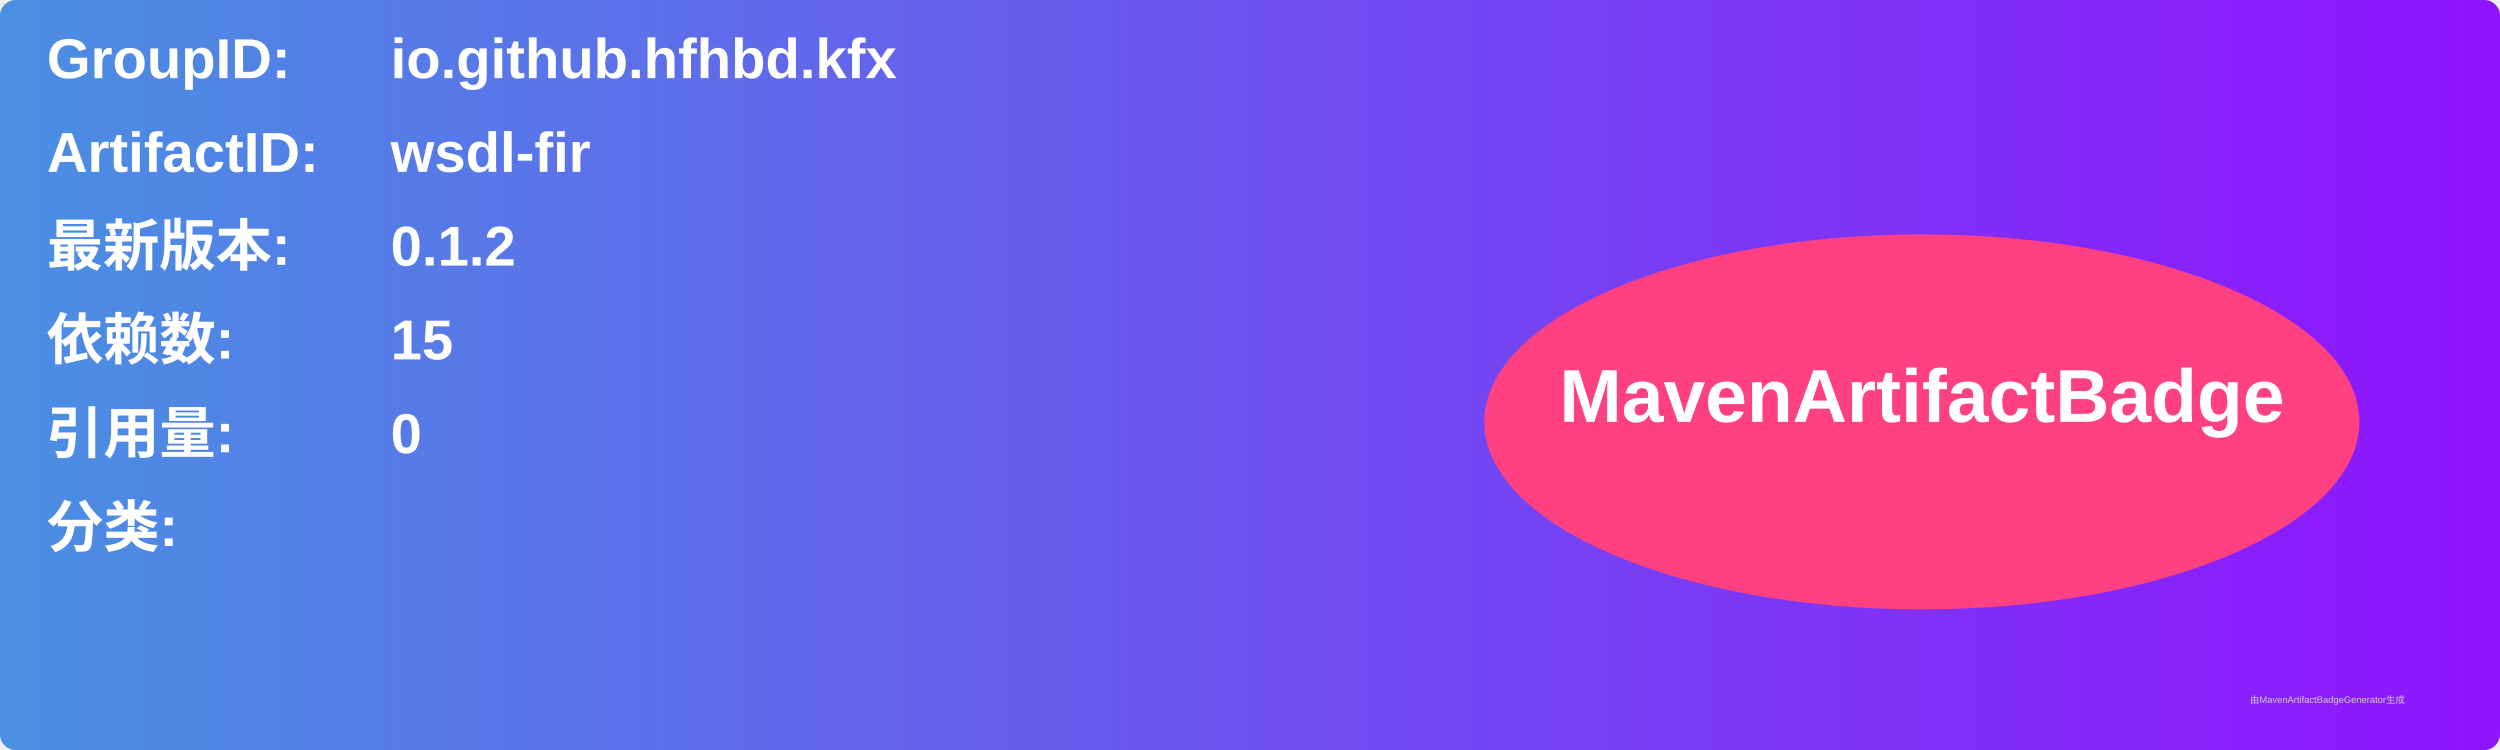
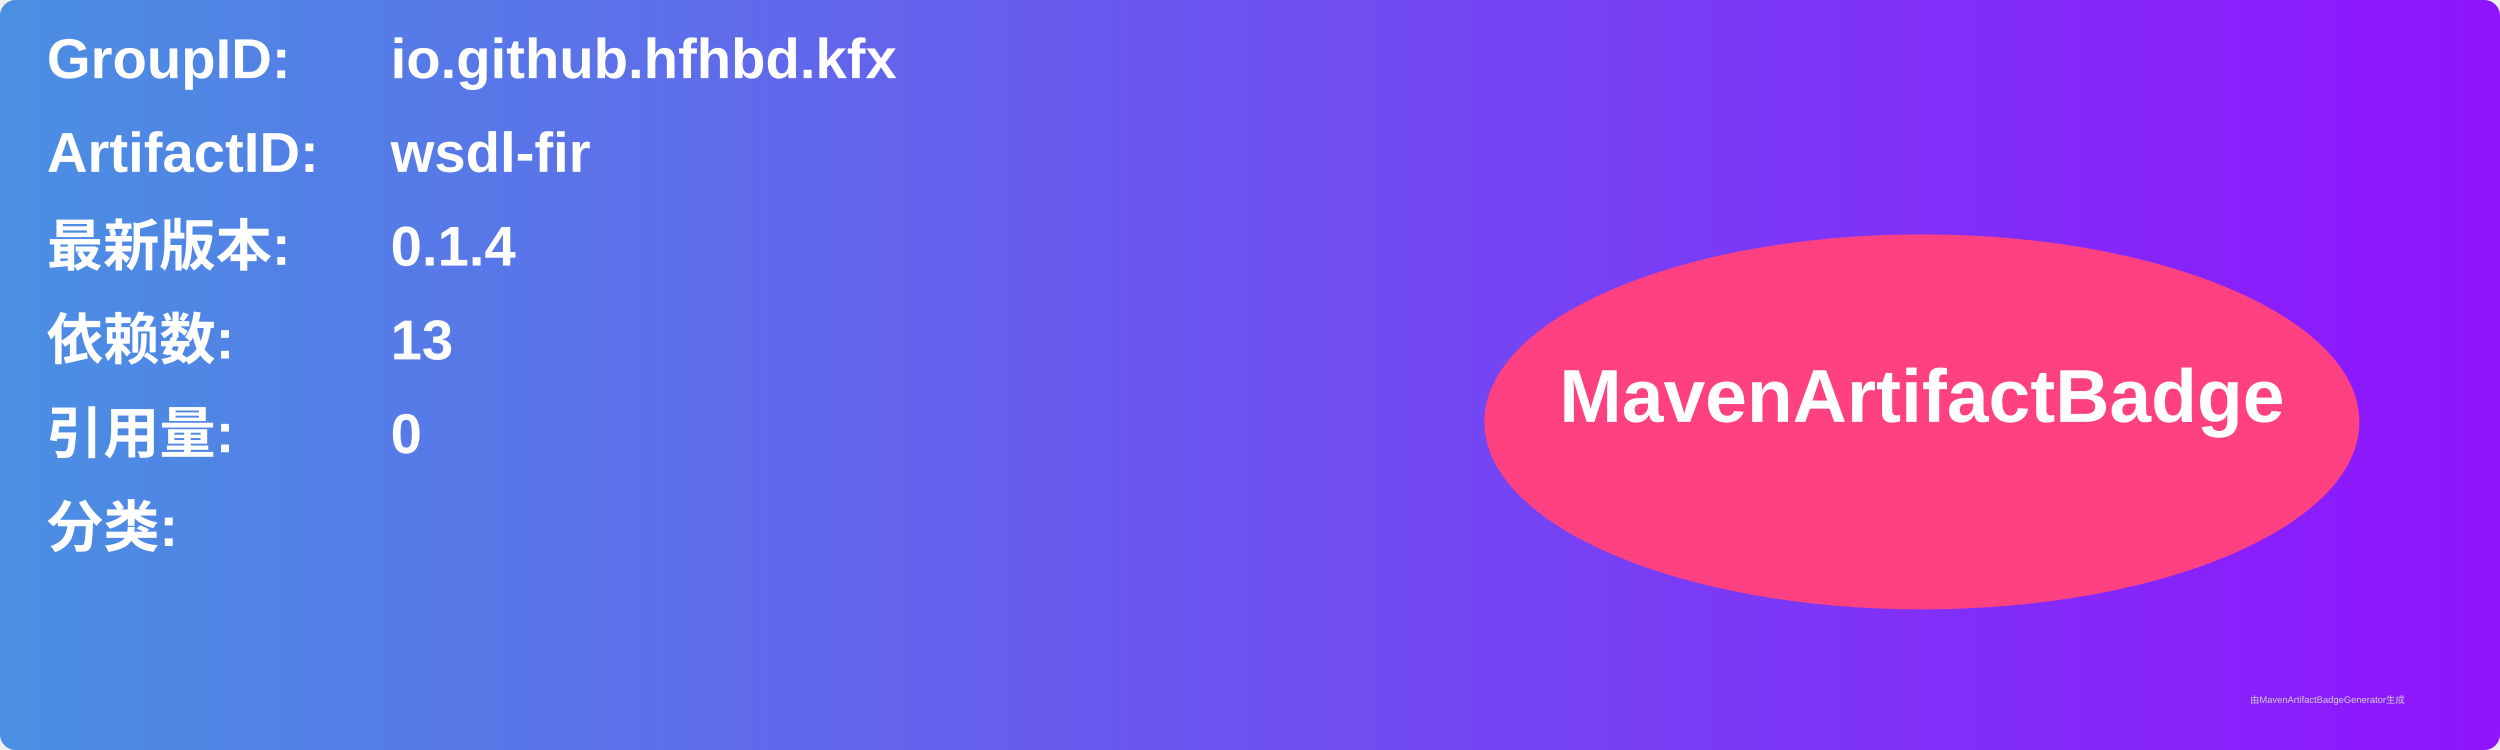
<svg xmlns="http://www.w3.org/2000/svg" width="800" height="240" viewBox="0 0 800 240">
  <linearGradient id="grad" x1="0%" y1="0%" x2="100%" y2="0%">
    <stop offset="0%" stop-color="#4a90e2" />
    <stop offset="100%" stop-color="#9013fe" />
  </linearGradient>
  <rect width="100%" height="100%" rx="5" ry="5" fill="url(#grad)" />
  <g transform="translate(15, 15)">
    <text x="0" y="10" font-family="Arial" font-size="18" fill="white" font-weight="bold" width="260">GroupID:</text>
    <text x="110" y="10" font-family="Arial" font-size="18" fill="white" font-weight="bold" width="460">io.github.hfhbd.kfx</text>
    <text x="0" y="40" font-family="Arial" font-size="18" fill="white" font-weight="bold" width="260">ArtifactID:</text>
    <text x="110" y="40" font-family="Arial" font-size="18" fill="white" font-weight="bold" width="460">wsdl-fir</text>
    <text x="0" y="70" font-family="Arial" font-size="18" fill="white" font-weight="bold">最新版本:</text>
    <text x="110" y="70" font-family="Arial" font-size="18" fill="white" font-weight="bold">
-       <tspan font-weight="bold">0.1.2</tspan>
+       <tspan font-weight="bold">0.1.4</tspan>
    </text>
    <text x="0" y="100" font-family="Arial" font-size="18" fill="white" font-weight="bold">依赖数: </text>
    <text x="110" y="100" font-family="Arial" font-size="18" fill="white">
-       <tspan font-weight="bold">15</tspan>
+       <tspan font-weight="bold">13</tspan>
    </text>
    <text x="0" y="130" font-family="Arial" font-size="18" fill="white" font-weight="bold">引用量: </text>
    <text x="110" y="130" font-family="Arial" font-size="18" fill="white">
      <tspan font-weight="bold">0</tspan>
    </text>
    <text x="0" y="160" font-family="Arial" font-size="18" fill="white" font-weight="bold">分类:</text>
    <text x="10" y="190" font-family="Arial" font-size="10" fill="white">
      <tspan font-weight="bold" />
    </text>
    <ellipse cx="600" cy="120" rx="140" ry="60" fill="#ff4081" />
    <text x="600" y="120" text-anchor="middle" font-family="Arial" font-size="24" fill="white" font-weight="bold">MavenArtifactBadge</text>
  </g>
  <text x="720" y="225" font-family="Arial" font-size="3" fill="#d0d0d0">由MavenArtifactBadgeGenerator生成</text>
</svg>
